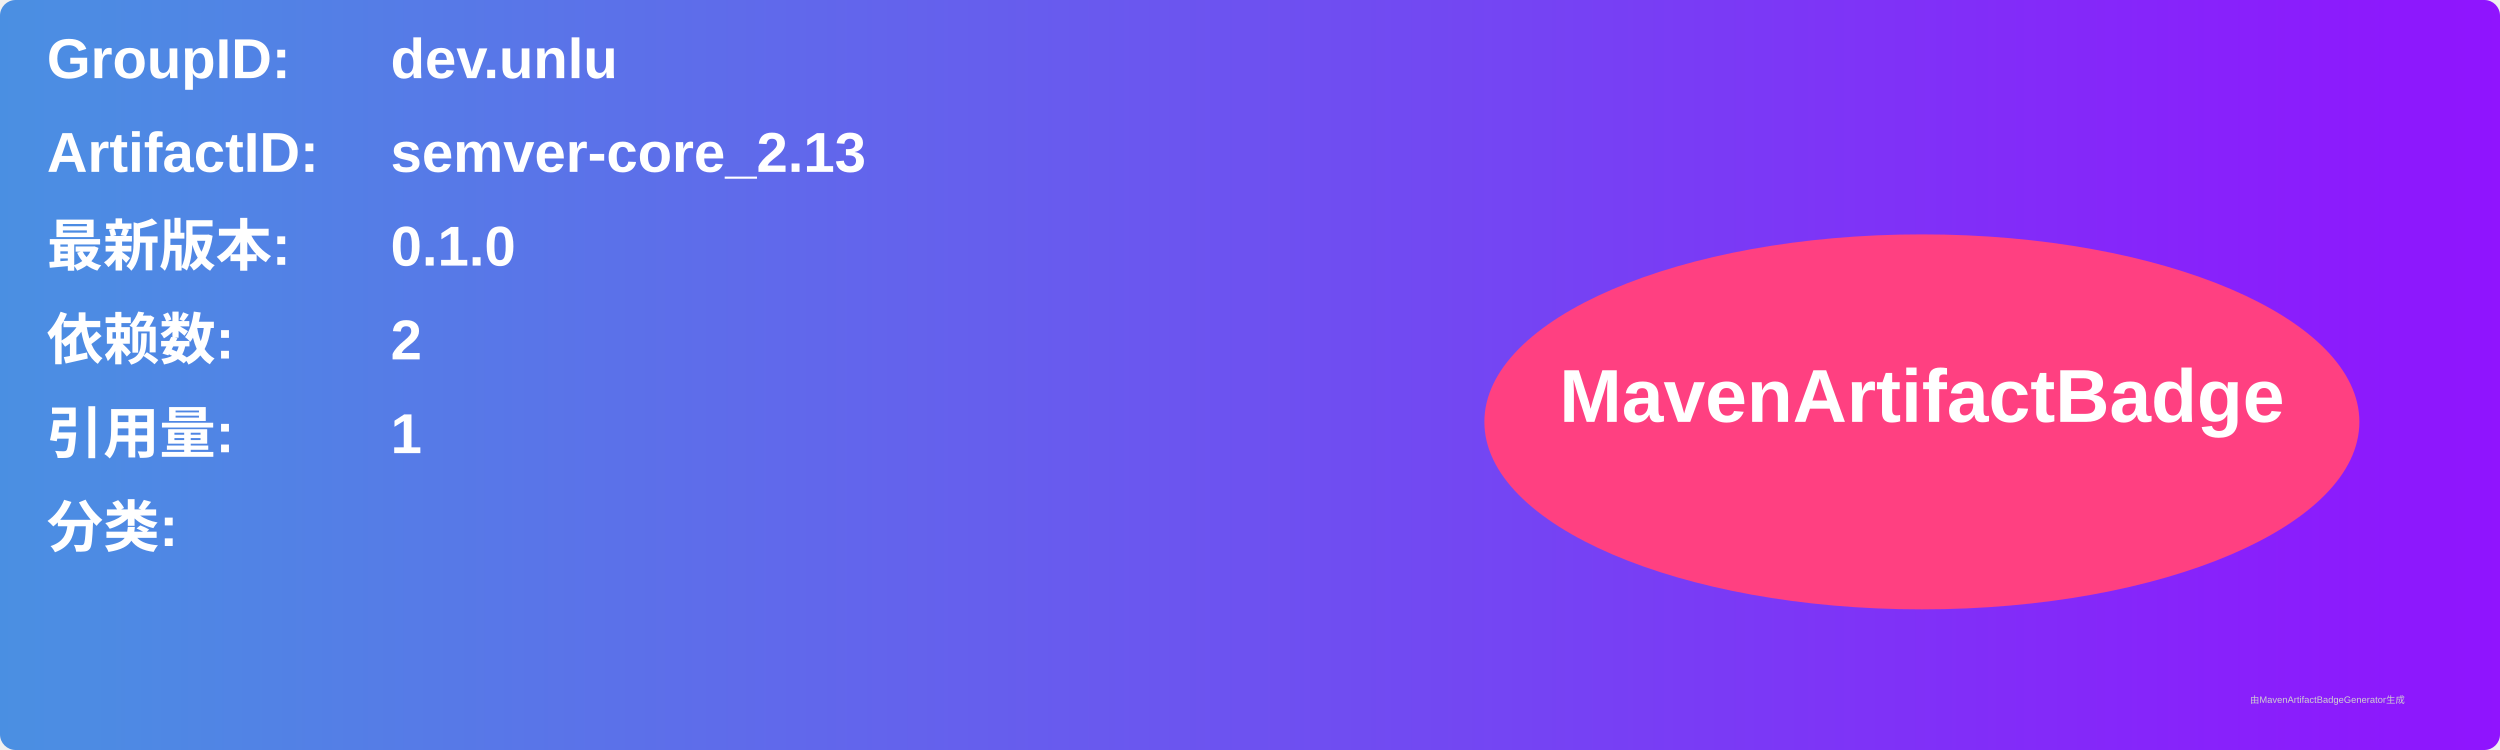
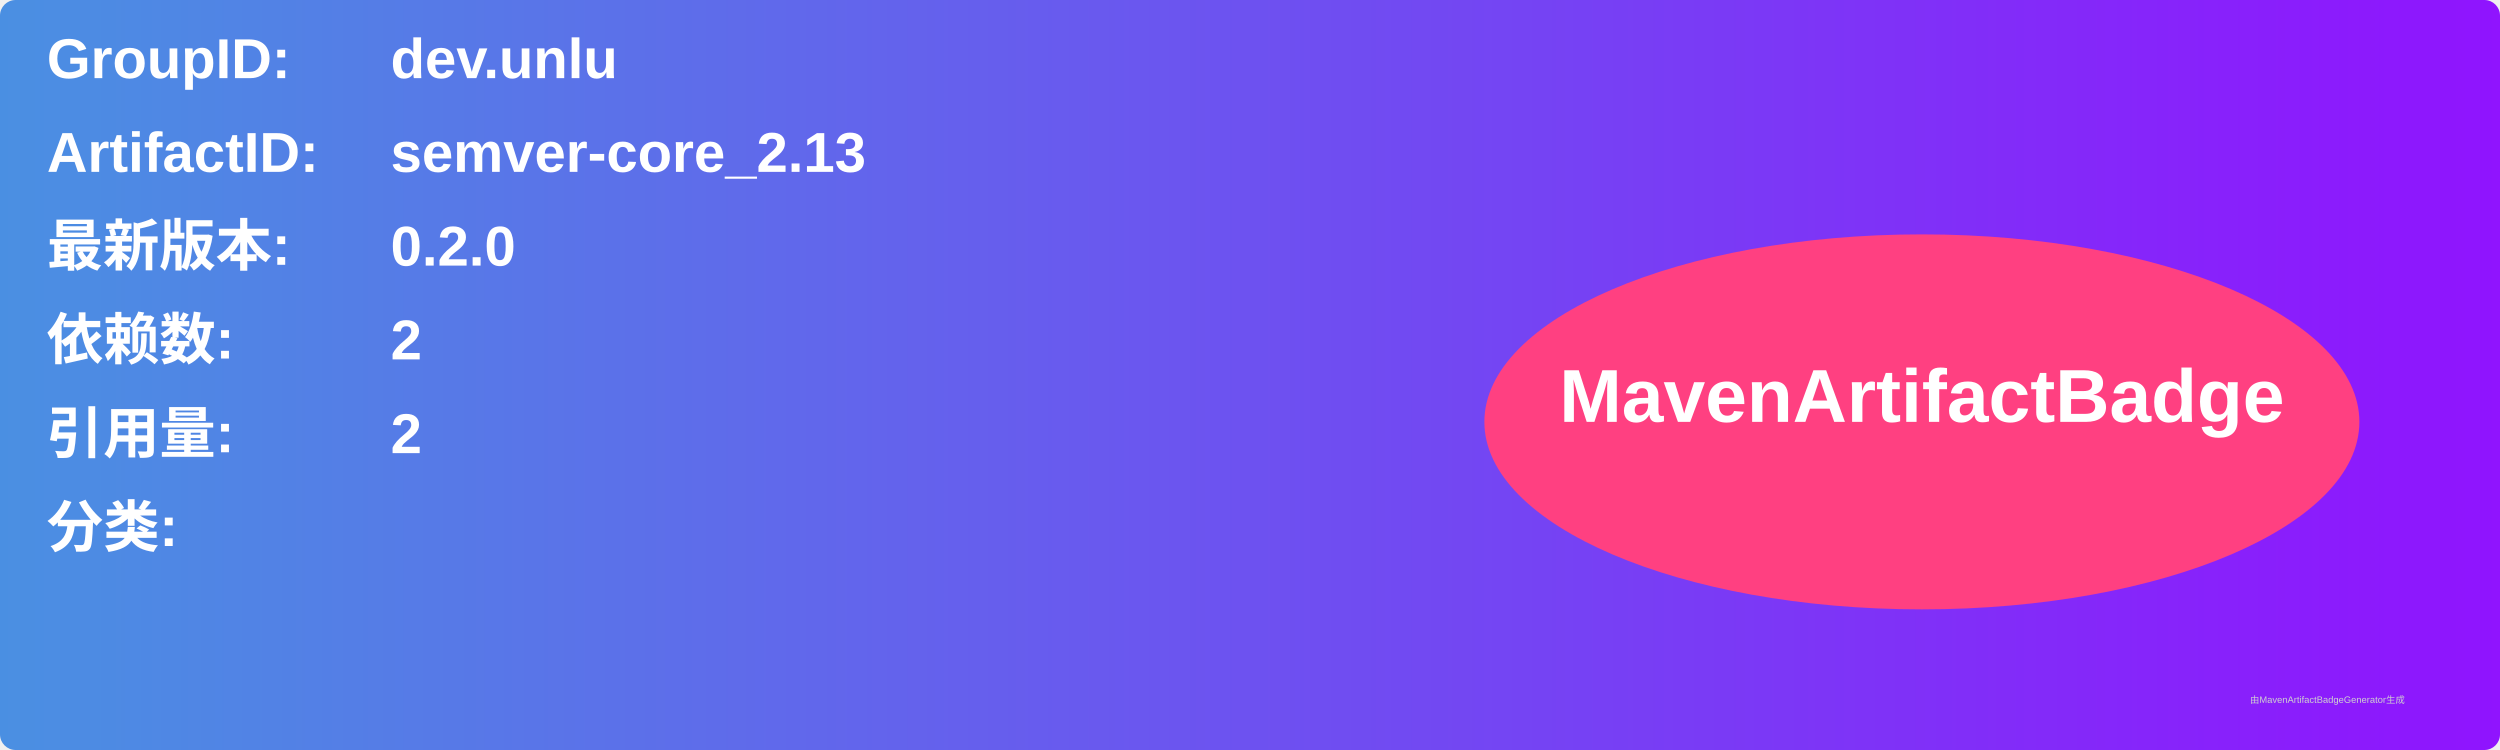
<svg xmlns="http://www.w3.org/2000/svg" width="800" height="240" viewBox="0 0 800 240">
  <linearGradient id="grad" x1="0%" y1="0%" x2="100%" y2="0%">
    <stop offset="0%" stop-color="#4a90e2" />
    <stop offset="100%" stop-color="#9013fe" />
  </linearGradient>
  <rect width="100%" height="100%" rx="5" ry="5" fill="url(#grad)" />
  <g transform="translate(15, 15)">
    <text x="0" y="10" font-family="Arial" font-size="18" fill="white" font-weight="bold" width="260">GroupID:</text>
    <text x="110" y="10" font-family="Arial" font-size="18" fill="white" font-weight="bold" width="460">dev.unlu</text>
    <text x="0" y="40" font-family="Arial" font-size="18" fill="white" font-weight="bold" width="260">ArtifactID:</text>
    <text x="110" y="40" font-family="Arial" font-size="18" fill="white" font-weight="bold" width="460">semver-core_2.13</text>
    <text x="0" y="70" font-family="Arial" font-size="18" fill="white" font-weight="bold">最新版本:</text>
    <text x="110" y="70" font-family="Arial" font-size="18" fill="white" font-weight="bold">
-       <tspan font-weight="bold">0.1.0</tspan>
+       <tspan font-weight="bold">0.2.0</tspan>
    </text>
    <text x="0" y="100" font-family="Arial" font-size="18" fill="white" font-weight="bold">依赖数: </text>
    <text x="110" y="100" font-family="Arial" font-size="18" fill="white">
      <tspan font-weight="bold">2</tspan>
    </text>
    <text x="0" y="130" font-family="Arial" font-size="18" fill="white" font-weight="bold">引用量: </text>
    <text x="110" y="130" font-family="Arial" font-size="18" fill="white">
-       <tspan font-weight="bold">1</tspan>
+       <tspan font-weight="bold">2</tspan>
    </text>
    <text x="0" y="160" font-family="Arial" font-size="18" fill="white" font-weight="bold">分类:</text>
    <text x="10" y="190" font-family="Arial" font-size="10" fill="white">
      <tspan font-weight="bold" />
    </text>
    <ellipse cx="600" cy="120" rx="140" ry="60" fill="#ff4081" />
    <text x="600" y="120" text-anchor="middle" font-family="Arial" font-size="24" fill="white" font-weight="bold">MavenArtifactBadge</text>
  </g>
  <text x="720" y="225" font-family="Arial" font-size="3" fill="#d0d0d0">由MavenArtifactBadgeGenerator生成</text>
</svg>
